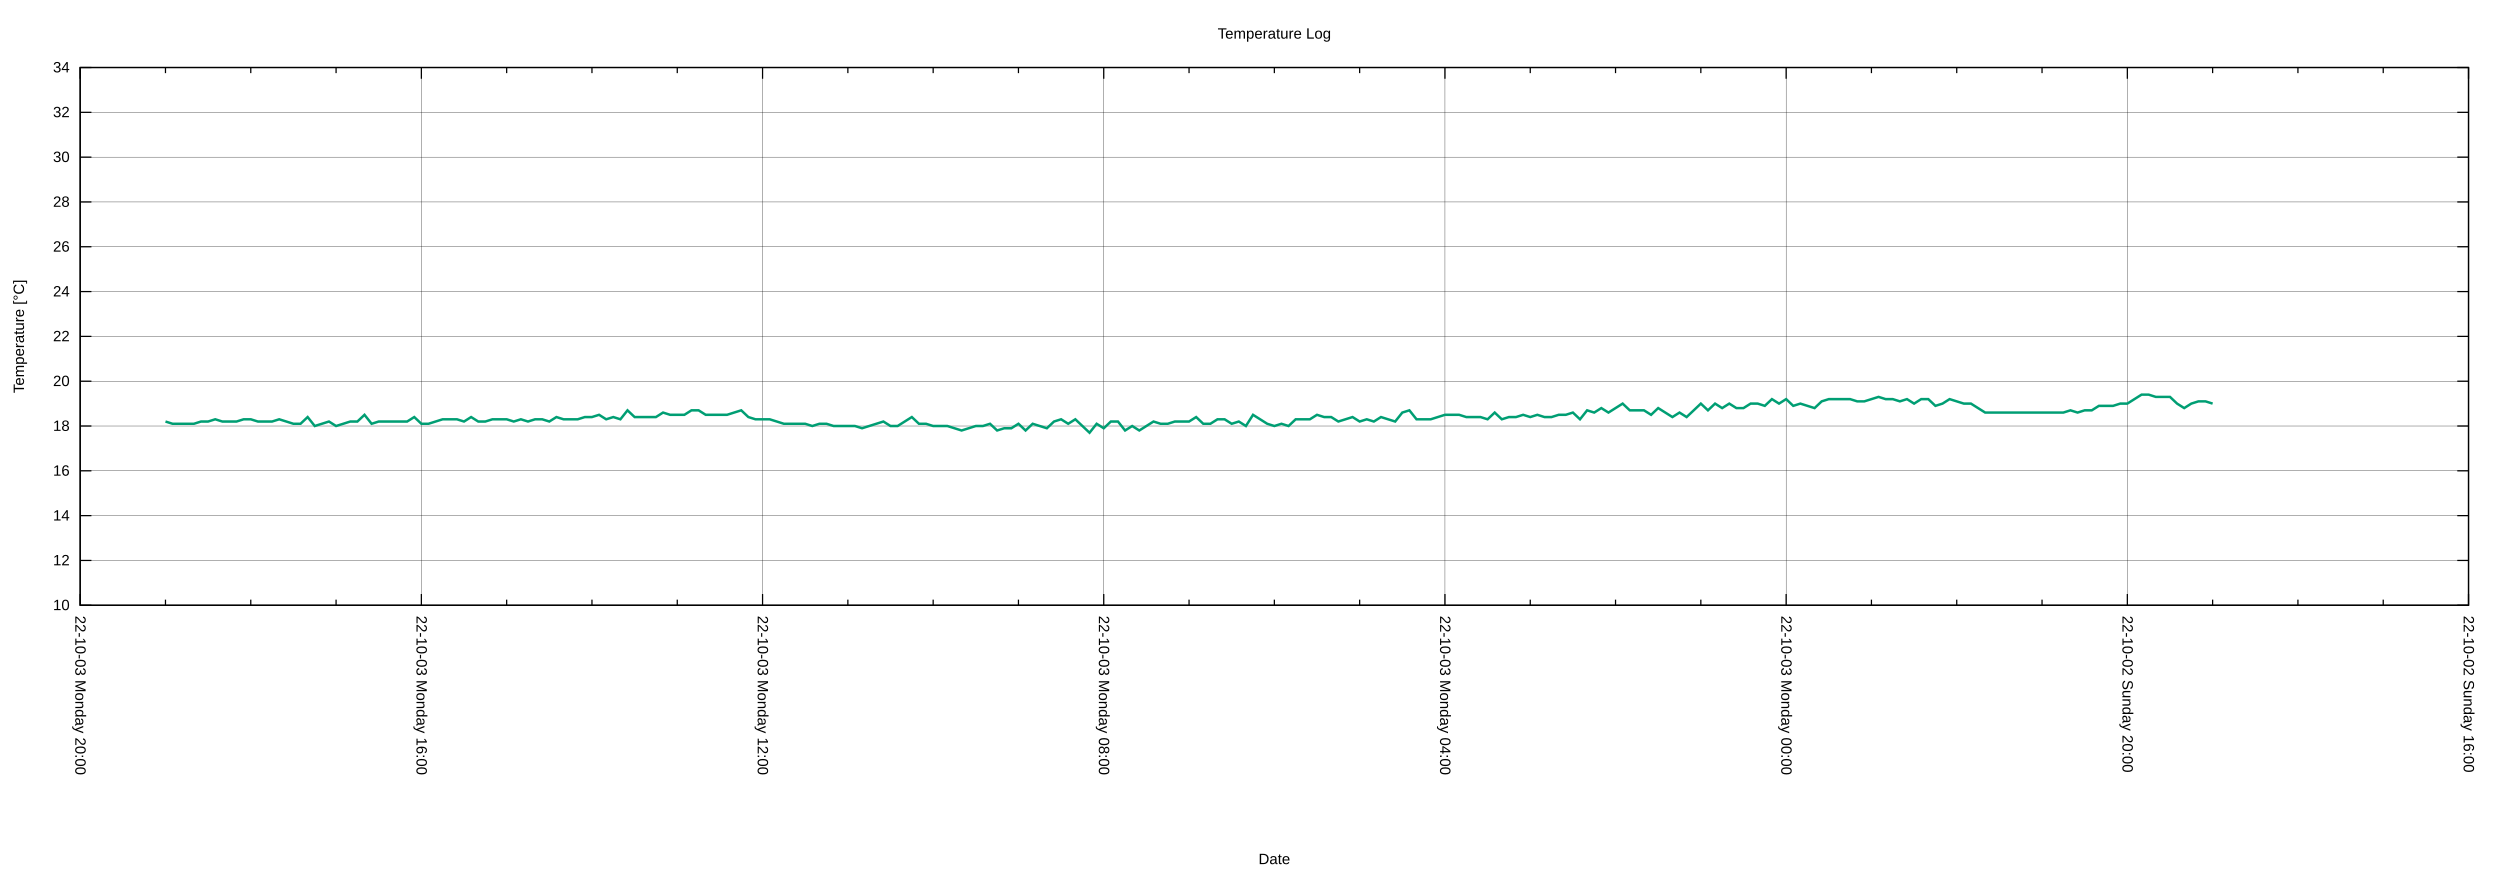
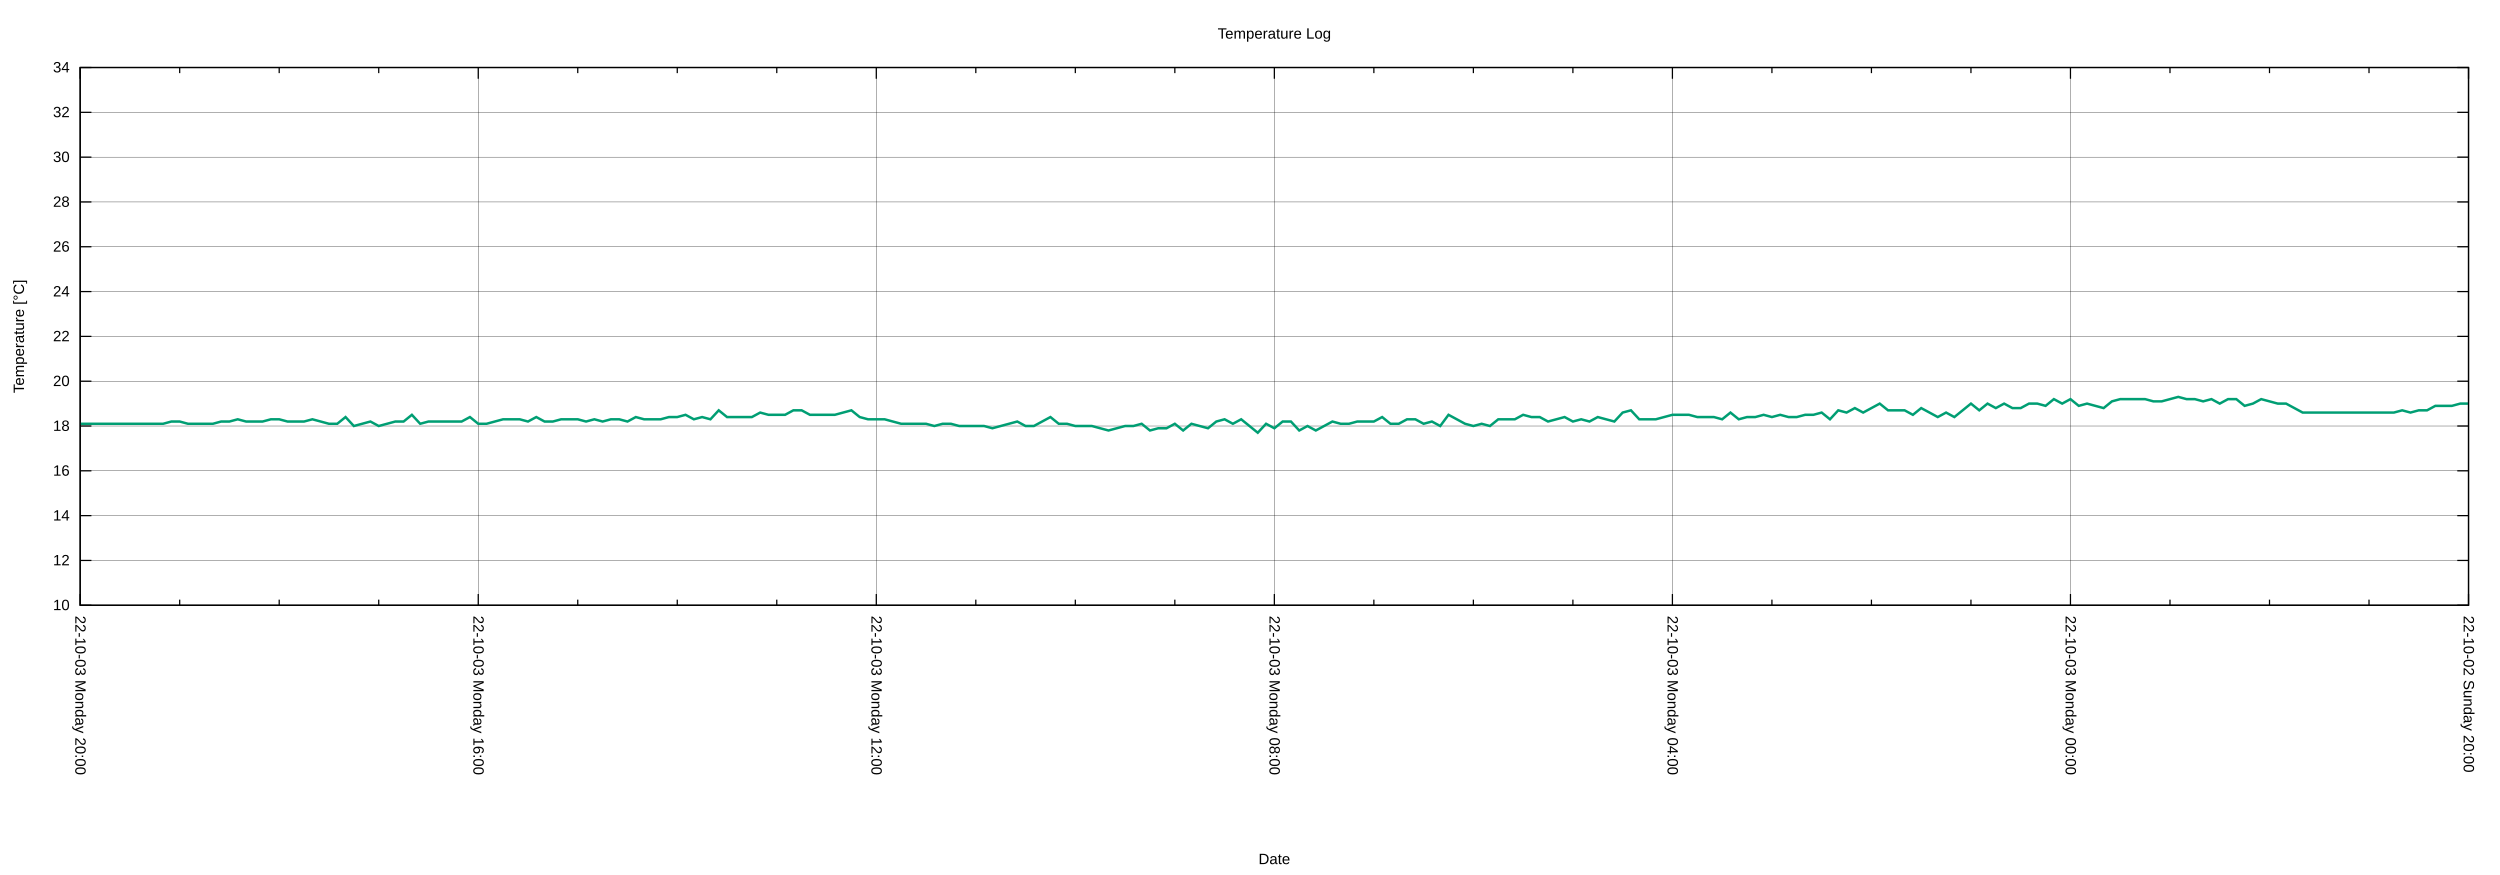
<svg xmlns="http://www.w3.org/2000/svg" xmlns:xlink="http://www.w3.org/1999/xlink" width="2000" height="700" viewBox="0 0 2000 700">
  <g id="gnuplot_canvas">
    <rect x="0" y="0" width="2000" height="700" fill="none" />
    <defs>
      <circle id="gpDot" r="0.5" stroke-width="0.5" stroke="currentColor" />
      <path id="gpPt0" stroke-width="0.222" stroke="currentColor" d="M-1,0 h2 M0,-1 v2" />
      <path id="gpPt1" stroke-width="0.222" stroke="currentColor" d="M-1,-1 L1,1 M1,-1 L-1,1" />
      <path id="gpPt2" stroke-width="0.222" stroke="currentColor" d="M-1,0 L1,0 M0,-1 L0,1 M-1,-1 L1,1 M-1,1 L1,-1" />
      <rect id="gpPt3" stroke-width="0.222" stroke="currentColor" x="-1" y="-1" width="2" height="2" />
      <rect id="gpPt4" stroke-width="0.222" stroke="currentColor" fill="currentColor" x="-1" y="-1" width="2" height="2" />
      <circle id="gpPt5" stroke-width="0.222" stroke="currentColor" cx="0" cy="0" r="1" />
      <use xlink:href="#gpPt5" id="gpPt6" fill="currentColor" stroke="none" />
      <path id="gpPt7" stroke-width="0.222" stroke="currentColor" d="M0,-1.33 L-1.33,0.67 L1.33,0.67 z" />
      <use xlink:href="#gpPt7" id="gpPt8" fill="currentColor" stroke="none" />
      <use xlink:href="#gpPt7" id="gpPt9" stroke="currentColor" transform="rotate(180)" />
      <use xlink:href="#gpPt9" id="gpPt10" fill="currentColor" stroke="none" />
      <use xlink:href="#gpPt3" id="gpPt11" stroke="currentColor" transform="rotate(45)" />
      <use xlink:href="#gpPt11" id="gpPt12" fill="currentColor" stroke="none" />
      <path id="gpPt13" stroke-width="0.222" stroke="currentColor" d="M0,1.330 L1.265,0.411 L0.782,-1.067 L-0.782,-1.076 L-1.265,0.411 z" />
      <use xlink:href="#gpPt13" id="gpPt14" fill="currentColor" stroke="none" />
      <filter id="textbox" filterUnits="objectBoundingBox" x="0" y="0" height="1" width="1">
        <feFlood flood-color="white" flood-opacity="1" result="bgnd" />
        <feComposite in="SourceGraphic" in2="bgnd" operator="atop" />
      </filter>
      <filter id="greybox" filterUnits="objectBoundingBox" x="0" y="0" height="1" width="1">
        <feFlood flood-color="lightgrey" flood-opacity="1" result="grey" />
        <feComposite in="SourceGraphic" in2="grey" operator="atop" />
      </filter>
    </defs>
    <g fill="none" color="white" stroke="currentColor" stroke-width="1.00" stroke-linecap="butt" stroke-linejoin="miter">
</g>
    <g fill="none" color="black" stroke="currentColor" stroke-width="1.00" stroke-linecap="butt" stroke-linejoin="miter">
</g>
    <g fill="none" color="black" stroke="black" stroke-width="0.25" stroke-linecap="butt" stroke-linejoin="miter">
</g>
    <g fill="none" color="black" stroke="currentColor" stroke-width="0.25" stroke-linecap="butt" stroke-linejoin="miter">
      <path stroke="black" class="gridline" d="M64.14,484.21 L1974.82,484.21  " />
    </g>
    <g fill="none" color="black" stroke="black" stroke-width="1.00" stroke-linecap="butt" stroke-linejoin="miter">
</g>
    <g fill="none" color="black" stroke="currentColor" stroke-width="1.00" stroke-linecap="butt" stroke-linejoin="miter">
      <path stroke="black" d="M64.14,484.21 L73.14,484.21 M1974.82,484.21 L1965.82,484.21  " />
      <g transform="translate(55.75,488.11)" stroke="none" fill="black" font-family="Arial" font-size="12.00" text-anchor="end">
        <text>
          <tspan font-family="Arial"> 10</tspan>
        </text>
      </g>
    </g>
    <g fill="none" color="black" stroke="currentColor" stroke-width="1.00" stroke-linecap="butt" stroke-linejoin="miter">
</g>
    <g fill="none" color="black" stroke="black" stroke-width="0.25" stroke-linecap="butt" stroke-linejoin="miter">
</g>
    <g fill="none" color="black" stroke="currentColor" stroke-width="0.25" stroke-linecap="butt" stroke-linejoin="miter">
      <path stroke="black" class="gridline" d="M64.14,448.36 L1974.82,448.36  " />
    </g>
    <g fill="none" color="black" stroke="black" stroke-width="1.00" stroke-linecap="butt" stroke-linejoin="miter">
</g>
    <g fill="none" color="black" stroke="currentColor" stroke-width="1.00" stroke-linecap="butt" stroke-linejoin="miter">
      <path stroke="black" d="M64.14,448.36 L73.14,448.36 M1974.82,448.36 L1965.82,448.36  " />
      <g transform="translate(55.75,452.26)" stroke="none" fill="black" font-family="Arial" font-size="12.00" text-anchor="end">
        <text>
          <tspan font-family="Arial"> 12</tspan>
        </text>
      </g>
    </g>
    <g fill="none" color="black" stroke="currentColor" stroke-width="1.00" stroke-linecap="butt" stroke-linejoin="miter">
</g>
    <g fill="none" color="black" stroke="black" stroke-width="0.25" stroke-linecap="butt" stroke-linejoin="miter">
</g>
    <g fill="none" color="black" stroke="currentColor" stroke-width="0.25" stroke-linecap="butt" stroke-linejoin="miter">
      <path stroke="black" class="gridline" d="M64.14,412.51 L1974.82,412.51  " />
    </g>
    <g fill="none" color="black" stroke="black" stroke-width="1.00" stroke-linecap="butt" stroke-linejoin="miter">
</g>
    <g fill="none" color="black" stroke="currentColor" stroke-width="1.00" stroke-linecap="butt" stroke-linejoin="miter">
      <path stroke="black" d="M64.14,412.51 L73.14,412.51 M1974.82,412.51 L1965.82,412.51  " />
      <g transform="translate(55.75,416.41)" stroke="none" fill="black" font-family="Arial" font-size="12.00" text-anchor="end">
        <text>
          <tspan font-family="Arial"> 14</tspan>
        </text>
      </g>
    </g>
    <g fill="none" color="black" stroke="currentColor" stroke-width="1.00" stroke-linecap="butt" stroke-linejoin="miter">
</g>
    <g fill="none" color="black" stroke="black" stroke-width="0.25" stroke-linecap="butt" stroke-linejoin="miter">
</g>
    <g fill="none" color="black" stroke="currentColor" stroke-width="0.25" stroke-linecap="butt" stroke-linejoin="miter">
      <path stroke="black" class="gridline" d="M64.14,376.66 L1974.82,376.66  " />
    </g>
    <g fill="none" color="black" stroke="black" stroke-width="1.00" stroke-linecap="butt" stroke-linejoin="miter">
</g>
    <g fill="none" color="black" stroke="currentColor" stroke-width="1.00" stroke-linecap="butt" stroke-linejoin="miter">
      <path stroke="black" d="M64.14,376.66 L73.14,376.66 M1974.82,376.66 L1965.82,376.66  " />
      <g transform="translate(55.75,380.56)" stroke="none" fill="black" font-family="Arial" font-size="12.00" text-anchor="end">
        <text>
          <tspan font-family="Arial"> 16</tspan>
        </text>
      </g>
    </g>
    <g fill="none" color="black" stroke="currentColor" stroke-width="1.00" stroke-linecap="butt" stroke-linejoin="miter">
</g>
    <g fill="none" color="black" stroke="black" stroke-width="0.25" stroke-linecap="butt" stroke-linejoin="miter">
</g>
    <g fill="none" color="black" stroke="currentColor" stroke-width="0.25" stroke-linecap="butt" stroke-linejoin="miter">
      <path stroke="black" class="gridline" d="M64.14,340.81 L1974.82,340.81  " />
    </g>
    <g fill="none" color="black" stroke="black" stroke-width="1.00" stroke-linecap="butt" stroke-linejoin="miter">
</g>
    <g fill="none" color="black" stroke="currentColor" stroke-width="1.00" stroke-linecap="butt" stroke-linejoin="miter">
      <path stroke="black" d="M64.14,340.81 L73.14,340.81 M1974.82,340.81 L1965.82,340.81  " />
      <g transform="translate(55.75,344.71)" stroke="none" fill="black" font-family="Arial" font-size="12.00" text-anchor="end">
        <text>
          <tspan font-family="Arial"> 18</tspan>
        </text>
      </g>
    </g>
    <g fill="none" color="black" stroke="currentColor" stroke-width="1.00" stroke-linecap="butt" stroke-linejoin="miter">
</g>
    <g fill="none" color="black" stroke="black" stroke-width="0.25" stroke-linecap="butt" stroke-linejoin="miter">
</g>
    <g fill="none" color="black" stroke="currentColor" stroke-width="0.25" stroke-linecap="butt" stroke-linejoin="miter">
      <path stroke="black" class="gridline" d="M64.14,304.96 L1974.82,304.96  " />
    </g>
    <g fill="none" color="black" stroke="black" stroke-width="1.00" stroke-linecap="butt" stroke-linejoin="miter">
</g>
    <g fill="none" color="black" stroke="currentColor" stroke-width="1.00" stroke-linecap="butt" stroke-linejoin="miter">
      <path stroke="black" d="M64.14,304.96 L73.14,304.96 M1974.82,304.96 L1965.82,304.96  " />
      <g transform="translate(55.75,308.86)" stroke="none" fill="black" font-family="Arial" font-size="12.00" text-anchor="end">
        <text>
          <tspan font-family="Arial"> 20</tspan>
        </text>
      </g>
    </g>
    <g fill="none" color="black" stroke="currentColor" stroke-width="1.00" stroke-linecap="butt" stroke-linejoin="miter">
</g>
    <g fill="none" color="black" stroke="black" stroke-width="0.25" stroke-linecap="butt" stroke-linejoin="miter">
</g>
    <g fill="none" color="black" stroke="currentColor" stroke-width="0.25" stroke-linecap="butt" stroke-linejoin="miter">
      <path stroke="black" class="gridline" d="M64.14,269.11 L1974.82,269.11  " />
    </g>
    <g fill="none" color="black" stroke="black" stroke-width="1.00" stroke-linecap="butt" stroke-linejoin="miter">
</g>
    <g fill="none" color="black" stroke="currentColor" stroke-width="1.00" stroke-linecap="butt" stroke-linejoin="miter">
      <path stroke="black" d="M64.14,269.11 L73.14,269.11 M1974.82,269.11 L1965.82,269.11  " />
      <g transform="translate(55.75,273.01)" stroke="none" fill="black" font-family="Arial" font-size="12.00" text-anchor="end">
        <text>
          <tspan font-family="Arial"> 22</tspan>
        </text>
      </g>
    </g>
    <g fill="none" color="black" stroke="currentColor" stroke-width="1.00" stroke-linecap="butt" stroke-linejoin="miter">
</g>
    <g fill="none" color="black" stroke="black" stroke-width="0.25" stroke-linecap="butt" stroke-linejoin="miter">
</g>
    <g fill="none" color="black" stroke="currentColor" stroke-width="0.25" stroke-linecap="butt" stroke-linejoin="miter">
      <path stroke="black" class="gridline" d="M64.14,233.26 L1974.82,233.26  " />
    </g>
    <g fill="none" color="black" stroke="black" stroke-width="1.00" stroke-linecap="butt" stroke-linejoin="miter">
</g>
    <g fill="none" color="black" stroke="currentColor" stroke-width="1.00" stroke-linecap="butt" stroke-linejoin="miter">
      <path stroke="black" d="M64.14,233.26 L73.14,233.26 M1974.82,233.26 L1965.82,233.26  " />
      <g transform="translate(55.75,237.16)" stroke="none" fill="black" font-family="Arial" font-size="12.00" text-anchor="end">
        <text>
          <tspan font-family="Arial"> 24</tspan>
        </text>
      </g>
    </g>
    <g fill="none" color="black" stroke="currentColor" stroke-width="1.00" stroke-linecap="butt" stroke-linejoin="miter">
</g>
    <g fill="none" color="black" stroke="black" stroke-width="0.25" stroke-linecap="butt" stroke-linejoin="miter">
</g>
    <g fill="none" color="black" stroke="currentColor" stroke-width="0.25" stroke-linecap="butt" stroke-linejoin="miter">
      <path stroke="black" class="gridline" d="M64.14,197.41 L1974.82,197.41  " />
    </g>
    <g fill="none" color="black" stroke="black" stroke-width="1.00" stroke-linecap="butt" stroke-linejoin="miter">
</g>
    <g fill="none" color="black" stroke="currentColor" stroke-width="1.00" stroke-linecap="butt" stroke-linejoin="miter">
      <path stroke="black" d="M64.14,197.41 L73.14,197.41 M1974.82,197.41 L1965.82,197.41  " />
      <g transform="translate(55.75,201.31)" stroke="none" fill="black" font-family="Arial" font-size="12.00" text-anchor="end">
        <text>
          <tspan font-family="Arial"> 26</tspan>
        </text>
      </g>
    </g>
    <g fill="none" color="black" stroke="currentColor" stroke-width="1.00" stroke-linecap="butt" stroke-linejoin="miter">
</g>
    <g fill="none" color="black" stroke="black" stroke-width="0.25" stroke-linecap="butt" stroke-linejoin="miter">
</g>
    <g fill="none" color="black" stroke="currentColor" stroke-width="0.25" stroke-linecap="butt" stroke-linejoin="miter">
      <path stroke="black" class="gridline" d="M64.14,161.56 L1974.82,161.56  " />
    </g>
    <g fill="none" color="black" stroke="black" stroke-width="1.00" stroke-linecap="butt" stroke-linejoin="miter">
</g>
    <g fill="none" color="black" stroke="currentColor" stroke-width="1.00" stroke-linecap="butt" stroke-linejoin="miter">
      <path stroke="black" d="M64.14,161.56 L73.14,161.56 M1974.82,161.56 L1965.82,161.56  " />
      <g transform="translate(55.75,165.46)" stroke="none" fill="black" font-family="Arial" font-size="12.00" text-anchor="end">
        <text>
          <tspan font-family="Arial"> 28</tspan>
        </text>
      </g>
    </g>
    <g fill="none" color="black" stroke="currentColor" stroke-width="1.00" stroke-linecap="butt" stroke-linejoin="miter">
</g>
    <g fill="none" color="black" stroke="black" stroke-width="0.25" stroke-linecap="butt" stroke-linejoin="miter">
</g>
    <g fill="none" color="black" stroke="currentColor" stroke-width="0.25" stroke-linecap="butt" stroke-linejoin="miter">
      <path stroke="black" class="gridline" d="M64.14,125.71 L1974.82,125.71  " />
    </g>
    <g fill="none" color="black" stroke="black" stroke-width="1.00" stroke-linecap="butt" stroke-linejoin="miter">
</g>
    <g fill="none" color="black" stroke="currentColor" stroke-width="1.00" stroke-linecap="butt" stroke-linejoin="miter">
      <path stroke="black" d="M64.14,125.71 L73.14,125.71 M1974.82,125.71 L1965.82,125.71  " />
      <g transform="translate(55.75,129.61)" stroke="none" fill="black" font-family="Arial" font-size="12.00" text-anchor="end">
        <text>
          <tspan font-family="Arial"> 30</tspan>
        </text>
      </g>
    </g>
    <g fill="none" color="black" stroke="currentColor" stroke-width="1.00" stroke-linecap="butt" stroke-linejoin="miter">
</g>
    <g fill="none" color="black" stroke="black" stroke-width="0.25" stroke-linecap="butt" stroke-linejoin="miter">
</g>
    <g fill="none" color="black" stroke="currentColor" stroke-width="0.25" stroke-linecap="butt" stroke-linejoin="miter">
      <path stroke="black" class="gridline" d="M64.14,89.86 L1974.82,89.86  " />
    </g>
    <g fill="none" color="black" stroke="black" stroke-width="1.00" stroke-linecap="butt" stroke-linejoin="miter">
</g>
    <g fill="none" color="black" stroke="currentColor" stroke-width="1.00" stroke-linecap="butt" stroke-linejoin="miter">
      <path stroke="black" d="M64.14,89.86 L73.14,89.86 M1974.82,89.86 L1965.82,89.86  " />
      <g transform="translate(55.75,93.76)" stroke="none" fill="black" font-family="Arial" font-size="12.00" text-anchor="end">
        <text>
          <tspan font-family="Arial"> 32</tspan>
        </text>
      </g>
    </g>
    <g fill="none" color="black" stroke="currentColor" stroke-width="1.00" stroke-linecap="butt" stroke-linejoin="miter">
</g>
    <g fill="none" color="black" stroke="black" stroke-width="0.25" stroke-linecap="butt" stroke-linejoin="miter">
</g>
    <g fill="none" color="black" stroke="currentColor" stroke-width="0.25" stroke-linecap="butt" stroke-linejoin="miter">
      <path stroke="black" class="gridline" d="M64.14,54.01 L1974.82,54.01  " />
    </g>
    <g fill="none" color="black" stroke="black" stroke-width="1.00" stroke-linecap="butt" stroke-linejoin="miter">
</g>
    <g fill="none" color="black" stroke="currentColor" stroke-width="1.00" stroke-linecap="butt" stroke-linejoin="miter">
      <path stroke="black" d="M64.14,54.01 L73.14,54.01 M1974.82,54.01 L1965.82,54.01  " />
      <g transform="translate(55.75,57.91)" stroke="none" fill="black" font-family="Arial" font-size="12.00" text-anchor="end">
        <text>
          <tspan font-family="Arial"> 34</tspan>
        </text>
      </g>
    </g>
    <g fill="none" color="black" stroke="currentColor" stroke-width="1.00" stroke-linecap="butt" stroke-linejoin="miter">
</g>
    <g fill="none" color="black" stroke="black" stroke-width="0.25" stroke-linecap="butt" stroke-linejoin="miter">
</g>
    <g fill="none" color="black" stroke="currentColor" stroke-width="0.25" stroke-linecap="butt" stroke-linejoin="miter">
      <path stroke="black" class="gridline" d="M1974.82,484.21 L1974.82,54.01  " />
    </g>
    <g fill="none" color="black" stroke="black" stroke-width="1.00" stroke-linecap="butt" stroke-linejoin="miter">
</g>
    <g fill="none" color="black" stroke="currentColor" stroke-width="1.00" stroke-linecap="butt" stroke-linejoin="miter">
      <path stroke="black" d="M1974.82,484.21 L1974.82,475.21 M1974.82,54.01 L1974.82,63.01  " />
      <g transform="translate(1970.92,492.60) rotate(90)" stroke="none" fill="black" font-family="Arial" font-size="12.00" text-anchor="start">
        <text>
-           <tspan font-family="Arial">22-10-02 Sunday 16:00</tspan>
-         </text>
-       </g>
-     </g>
-     <g fill="none" color="black" stroke="currentColor" stroke-width="1.00" stroke-linecap="butt" stroke-linejoin="miter">
-       <path stroke="black" d="M1906.58,484.21 L1906.58,479.71 M1906.58,54.01 L1906.58,58.51 M1838.34,484.21 L1838.34,479.71 M1838.34,54.01 L1838.34,58.51   M1770.10,484.21 L1770.10,479.71 M1770.10,54.01 L1770.10,58.51  " />
-     </g>
-     <g fill="none" color="black" stroke="black" stroke-width="0.25" stroke-linecap="butt" stroke-linejoin="miter">
- </g>
-     <g fill="none" color="black" stroke="currentColor" stroke-width="0.25" stroke-linecap="butt" stroke-linejoin="miter">
-       <path stroke="black" class="gridline" d="M1701.87,484.21 L1701.87,54.01  " />
-     </g>
-     <g fill="none" color="black" stroke="black" stroke-width="1.00" stroke-linecap="butt" stroke-linejoin="miter">
- </g>
-     <g fill="none" color="black" stroke="currentColor" stroke-width="1.00" stroke-linecap="butt" stroke-linejoin="miter">
-       <path stroke="black" d="M1701.87,484.21 L1701.87,475.21 M1701.87,54.01 L1701.87,63.01  " />
-       <g transform="translate(1697.97,492.60) rotate(90)" stroke="none" fill="black" font-family="Arial" font-size="12.00" text-anchor="start">
-         <text>
          <tspan font-family="Arial">22-10-02 Sunday 20:00</tspan>
        </text>
      </g>
    </g>
    <g fill="none" color="black" stroke="currentColor" stroke-width="1.00" stroke-linecap="butt" stroke-linejoin="miter">
-       <path stroke="black" d="M1633.63,484.21 L1633.63,479.71 M1633.63,54.01 L1633.63,58.51 M1565.39,484.21 L1565.39,479.71 M1565.39,54.01 L1565.39,58.51   M1497.15,484.21 L1497.15,479.71 M1497.15,54.01 L1497.15,58.51  " />
-     </g>
-     <g fill="none" color="black" stroke="black" stroke-width="0.25" stroke-linecap="butt" stroke-linejoin="miter">
- </g>
-     <g fill="none" color="black" stroke="currentColor" stroke-width="0.25" stroke-linecap="butt" stroke-linejoin="miter">
-       <path stroke="black" class="gridline" d="M1428.91,484.21 L1428.91,54.01  " />
-     </g>
-     <g fill="none" color="black" stroke="black" stroke-width="1.00" stroke-linecap="butt" stroke-linejoin="miter">
- </g>
-     <g fill="none" color="black" stroke="currentColor" stroke-width="1.00" stroke-linecap="butt" stroke-linejoin="miter">
-       <path stroke="black" d="M1428.91,484.21 L1428.91,475.21 M1428.91,54.01 L1428.91,63.01  " />
-       <g transform="translate(1425.01,492.60) rotate(90)" stroke="none" fill="black" font-family="Arial" font-size="12.00" text-anchor="start">
+       <path stroke="black" d="M1895.21,484.21 L1895.21,479.71 M1895.21,54.01 L1895.21,58.51 M1815.60,484.21 L1815.60,479.71 M1815.60,54.01 L1815.60,58.51   M1735.99,484.21 L1735.99,479.71 M1735.99,54.01 L1735.99,58.51  " />
+     </g>
+     <g fill="none" color="black" stroke="black" stroke-width="0.25" stroke-linecap="butt" stroke-linejoin="miter">
+ </g>
+     <g fill="none" color="black" stroke="currentColor" stroke-width="0.25" stroke-linecap="butt" stroke-linejoin="miter">
+       <path stroke="black" class="gridline" d="M1656.37,484.21 L1656.37,54.01  " />
+     </g>
+     <g fill="none" color="black" stroke="black" stroke-width="1.00" stroke-linecap="butt" stroke-linejoin="miter">
+ </g>
+     <g fill="none" color="black" stroke="currentColor" stroke-width="1.00" stroke-linecap="butt" stroke-linejoin="miter">
+       <path stroke="black" d="M1656.37,484.21 L1656.37,475.21 M1656.37,54.01 L1656.37,63.01  " />
+       <g transform="translate(1652.47,492.60) rotate(90)" stroke="none" fill="black" font-family="Arial" font-size="12.00" text-anchor="start">
        <text>
          <tspan font-family="Arial">22-10-03 Monday 00:00</tspan>
        </text>
      </g>
    </g>
    <g fill="none" color="black" stroke="currentColor" stroke-width="1.00" stroke-linecap="butt" stroke-linejoin="miter">
-       <path stroke="black" d="M1360.67,484.21 L1360.67,479.71 M1360.67,54.01 L1360.67,58.51 M1292.43,484.21 L1292.43,479.71 M1292.43,54.01 L1292.43,58.51   M1224.20,484.21 L1224.20,479.71 M1224.20,54.01 L1224.20,58.51  " />
-     </g>
-     <g fill="none" color="black" stroke="black" stroke-width="0.25" stroke-linecap="butt" stroke-linejoin="miter">
- </g>
-     <g fill="none" color="black" stroke="currentColor" stroke-width="0.25" stroke-linecap="butt" stroke-linejoin="miter">
-       <path stroke="black" class="gridline" d="M1155.96,484.21 L1155.96,54.01  " />
-     </g>
-     <g fill="none" color="black" stroke="black" stroke-width="1.00" stroke-linecap="butt" stroke-linejoin="miter">
- </g>
-     <g fill="none" color="black" stroke="currentColor" stroke-width="1.00" stroke-linecap="butt" stroke-linejoin="miter">
-       <path stroke="black" d="M1155.96,484.21 L1155.96,475.21 M1155.96,54.01 L1155.96,63.01  " />
-       <g transform="translate(1152.06,492.60) rotate(90)" stroke="none" fill="black" font-family="Arial" font-size="12.00" text-anchor="start">
+       <path stroke="black" d="M1576.76,484.21 L1576.76,479.71 M1576.76,54.01 L1576.76,58.51 M1497.15,484.21 L1497.15,479.71 M1497.15,54.01 L1497.15,58.51   M1417.54,484.21 L1417.54,479.71 M1417.54,54.01 L1417.54,58.51  " />
+     </g>
+     <g fill="none" color="black" stroke="black" stroke-width="0.25" stroke-linecap="butt" stroke-linejoin="miter">
+ </g>
+     <g fill="none" color="black" stroke="currentColor" stroke-width="0.25" stroke-linecap="butt" stroke-linejoin="miter">
+       <path stroke="black" class="gridline" d="M1337.93,484.21 L1337.93,54.01  " />
+     </g>
+     <g fill="none" color="black" stroke="black" stroke-width="1.00" stroke-linecap="butt" stroke-linejoin="miter">
+ </g>
+     <g fill="none" color="black" stroke="currentColor" stroke-width="1.00" stroke-linecap="butt" stroke-linejoin="miter">
+       <path stroke="black" d="M1337.93,484.21 L1337.93,475.21 M1337.93,54.01 L1337.93,63.01  " />
+       <g transform="translate(1334.03,492.60) rotate(90)" stroke="none" fill="black" font-family="Arial" font-size="12.00" text-anchor="start">
        <text>
          <tspan font-family="Arial">22-10-03 Monday 04:00</tspan>
        </text>
      </g>
    </g>
    <g fill="none" color="black" stroke="currentColor" stroke-width="1.00" stroke-linecap="butt" stroke-linejoin="miter">
-       <path stroke="black" d="M1087.72,484.21 L1087.72,479.71 M1087.72,54.01 L1087.72,58.51 M1019.48,484.21 L1019.48,479.71 M1019.48,54.01 L1019.48,58.51   M951.24,484.21 L951.24,479.71 M951.24,54.01 L951.24,58.51  " />
-     </g>
-     <g fill="none" color="black" stroke="black" stroke-width="0.25" stroke-linecap="butt" stroke-linejoin="miter">
- </g>
-     <g fill="none" color="black" stroke="currentColor" stroke-width="0.25" stroke-linecap="butt" stroke-linejoin="miter">
-       <path stroke="black" class="gridline" d="M883.00,484.21 L883.00,54.01  " />
-     </g>
-     <g fill="none" color="black" stroke="black" stroke-width="1.00" stroke-linecap="butt" stroke-linejoin="miter">
- </g>
-     <g fill="none" color="black" stroke="currentColor" stroke-width="1.00" stroke-linecap="butt" stroke-linejoin="miter">
-       <path stroke="black" d="M883.00,484.21 L883.00,475.21 M883.00,54.01 L883.00,63.01  " />
-       <g transform="translate(879.10,492.60) rotate(90)" stroke="none" fill="black" font-family="Arial" font-size="12.00" text-anchor="start">
+       <path stroke="black" d="M1258.32,484.21 L1258.32,479.71 M1258.32,54.01 L1258.32,58.51 M1178.70,484.21 L1178.70,479.71 M1178.70,54.01 L1178.70,58.51   M1099.09,484.21 L1099.09,479.71 M1099.09,54.01 L1099.09,58.51  " />
+     </g>
+     <g fill="none" color="black" stroke="black" stroke-width="0.25" stroke-linecap="butt" stroke-linejoin="miter">
+ </g>
+     <g fill="none" color="black" stroke="currentColor" stroke-width="0.25" stroke-linecap="butt" stroke-linejoin="miter">
+       <path stroke="black" class="gridline" d="M1019.48,484.21 L1019.48,54.01  " />
+     </g>
+     <g fill="none" color="black" stroke="black" stroke-width="1.00" stroke-linecap="butt" stroke-linejoin="miter">
+ </g>
+     <g fill="none" color="black" stroke="currentColor" stroke-width="1.00" stroke-linecap="butt" stroke-linejoin="miter">
+       <path stroke="black" d="M1019.48,484.21 L1019.48,475.21 M1019.48,54.01 L1019.48,63.01  " />
+       <g transform="translate(1015.58,492.60) rotate(90)" stroke="none" fill="black" font-family="Arial" font-size="12.00" text-anchor="start">
        <text>
          <tspan font-family="Arial">22-10-03 Monday 08:00</tspan>
        </text>
      </g>
    </g>
    <g fill="none" color="black" stroke="currentColor" stroke-width="1.00" stroke-linecap="butt" stroke-linejoin="miter">
-       <path stroke="black" d="M814.76,484.21 L814.76,479.71 M814.76,54.01 L814.76,58.51 M746.53,484.21 L746.53,479.71 M746.53,54.01 L746.53,58.51   M678.29,484.21 L678.29,479.71 M678.29,54.01 L678.29,58.51  " />
-     </g>
-     <g fill="none" color="black" stroke="black" stroke-width="0.25" stroke-linecap="butt" stroke-linejoin="miter">
- </g>
-     <g fill="none" color="black" stroke="currentColor" stroke-width="0.25" stroke-linecap="butt" stroke-linejoin="miter">
-       <path stroke="black" class="gridline" d="M610.05,484.21 L610.05,54.01  " />
-     </g>
-     <g fill="none" color="black" stroke="black" stroke-width="1.00" stroke-linecap="butt" stroke-linejoin="miter">
- </g>
-     <g fill="none" color="black" stroke="currentColor" stroke-width="1.00" stroke-linecap="butt" stroke-linejoin="miter">
-       <path stroke="black" d="M610.05,484.21 L610.05,475.21 M610.05,54.01 L610.05,63.01  " />
-       <g transform="translate(606.15,492.60) rotate(90)" stroke="none" fill="black" font-family="Arial" font-size="12.00" text-anchor="start">
+       <path stroke="black" d="M939.87,484.21 L939.87,479.71 M939.87,54.01 L939.87,58.51 M860.26,484.21 L860.26,479.71 M860.26,54.01 L860.26,58.51   M780.65,484.21 L780.65,479.71 M780.65,54.01 L780.65,58.51  " />
+     </g>
+     <g fill="none" color="black" stroke="black" stroke-width="0.25" stroke-linecap="butt" stroke-linejoin="miter">
+ </g>
+     <g fill="none" color="black" stroke="currentColor" stroke-width="0.25" stroke-linecap="butt" stroke-linejoin="miter">
+       <path stroke="black" class="gridline" d="M701.03,484.21 L701.03,54.01  " />
+     </g>
+     <g fill="none" color="black" stroke="black" stroke-width="1.00" stroke-linecap="butt" stroke-linejoin="miter">
+ </g>
+     <g fill="none" color="black" stroke="currentColor" stroke-width="1.00" stroke-linecap="butt" stroke-linejoin="miter">
+       <path stroke="black" d="M701.03,484.21 L701.03,475.21 M701.03,54.01 L701.03,63.01  " />
+       <g transform="translate(697.13,492.60) rotate(90)" stroke="none" fill="black" font-family="Arial" font-size="12.00" text-anchor="start">
        <text>
          <tspan font-family="Arial">22-10-03 Monday 12:00</tspan>
        </text>
      </g>
    </g>
    <g fill="none" color="black" stroke="currentColor" stroke-width="1.00" stroke-linecap="butt" stroke-linejoin="miter">
-       <path stroke="black" d="M541.81,484.21 L541.81,479.71 M541.81,54.01 L541.81,58.51 M473.57,484.21 L473.57,479.71 M473.57,54.01 L473.57,58.51   M405.33,484.21 L405.33,479.71 M405.33,54.01 L405.33,58.51  " />
-     </g>
-     <g fill="none" color="black" stroke="black" stroke-width="0.25" stroke-linecap="butt" stroke-linejoin="miter">
- </g>
-     <g fill="none" color="black" stroke="currentColor" stroke-width="0.25" stroke-linecap="butt" stroke-linejoin="miter">
-       <path stroke="black" class="gridline" d="M337.09,484.21 L337.09,54.01  " />
-     </g>
-     <g fill="none" color="black" stroke="black" stroke-width="1.00" stroke-linecap="butt" stroke-linejoin="miter">
- </g>
-     <g fill="none" color="black" stroke="currentColor" stroke-width="1.00" stroke-linecap="butt" stroke-linejoin="miter">
-       <path stroke="black" d="M337.09,484.21 L337.09,475.21 M337.09,54.01 L337.09,63.01  " />
-       <g transform="translate(333.19,492.60) rotate(90)" stroke="none" fill="black" font-family="Arial" font-size="12.00" text-anchor="start">
+       <path stroke="black" d="M621.42,484.21 L621.42,479.71 M621.42,54.01 L621.42,58.51 M541.81,484.21 L541.81,479.71 M541.81,54.01 L541.81,58.51   M462.20,484.21 L462.20,479.71 M462.20,54.01 L462.20,58.51  " />
+     </g>
+     <g fill="none" color="black" stroke="black" stroke-width="0.25" stroke-linecap="butt" stroke-linejoin="miter">
+ </g>
+     <g fill="none" color="black" stroke="currentColor" stroke-width="0.25" stroke-linecap="butt" stroke-linejoin="miter">
+       <path stroke="black" class="gridline" d="M382.59,484.21 L382.59,54.01  " />
+     </g>
+     <g fill="none" color="black" stroke="black" stroke-width="1.00" stroke-linecap="butt" stroke-linejoin="miter">
+ </g>
+     <g fill="none" color="black" stroke="currentColor" stroke-width="1.00" stroke-linecap="butt" stroke-linejoin="miter">
+       <path stroke="black" d="M382.59,484.21 L382.59,475.21 M382.59,54.01 L382.59,63.01  " />
+       <g transform="translate(378.69,492.60) rotate(90)" stroke="none" fill="black" font-family="Arial" font-size="12.00" text-anchor="start">
        <text>
          <tspan font-family="Arial">22-10-03 Monday 16:00</tspan>
        </text>
      </g>
    </g>
    <g fill="none" color="black" stroke="currentColor" stroke-width="1.00" stroke-linecap="butt" stroke-linejoin="miter">
-       <path stroke="black" d="M268.86,484.21 L268.86,479.71 M268.86,54.01 L268.86,58.51 M200.62,484.21 L200.62,479.71 M200.62,54.01 L200.62,58.51   M132.38,484.21 L132.38,479.71 M132.38,54.01 L132.38,58.51  " />
+       <path stroke="black" d="M302.98,484.21 L302.98,479.71 M302.98,54.01 L302.98,58.51 M223.36,484.21 L223.36,479.71 M223.36,54.01 L223.36,58.51   M143.75,484.21 L143.75,479.71 M143.75,54.01 L143.75,58.51  " />
    </g>
    <g fill="none" color="black" stroke="black" stroke-width="0.25" stroke-linecap="butt" stroke-linejoin="miter">
</g>
    <g fill="none" color="black" stroke="currentColor" stroke-width="0.25" stroke-linecap="butt" stroke-linejoin="miter">
      <path stroke="black" class="gridline" d="M64.14,484.21 L64.14,54.01  " />
    </g>
    <g fill="none" color="black" stroke="black" stroke-width="1.00" stroke-linecap="butt" stroke-linejoin="miter">
</g>
    <g fill="none" color="black" stroke="currentColor" stroke-width="1.00" stroke-linecap="butt" stroke-linejoin="miter">
      <path stroke="black" d="M64.14,484.21 L64.14,475.21 M64.14,54.01 L64.14,63.01  " />
      <g transform="translate(60.24,492.60) rotate(90)" stroke="none" fill="black" font-family="Arial" font-size="12.00" text-anchor="start">
        <text>
          <tspan font-family="Arial">22-10-03 Monday 20:00</tspan>
        </text>
      </g>
    </g>
    <g fill="none" color="black" stroke="currentColor" stroke-width="1.00" stroke-linecap="butt" stroke-linejoin="miter">
</g>
    <g fill="none" color="black" stroke="currentColor" stroke-width="1.00" stroke-linecap="butt" stroke-linejoin="miter">
      <path stroke="black" d="M64.14,54.01 L64.14,484.21 L1974.82,484.21 L1974.82,54.01 L64.14,54.01 Z  " />
    </g>
    <g fill="none" color="black" stroke="currentColor" stroke-width="1.00" stroke-linecap="butt" stroke-linejoin="miter">
      <g transform="translate(19.18,269.11) rotate(270)" stroke="none" fill="black" font-family="Arial" font-size="12.00" text-anchor="middle">
        <text>
          <tspan font-family="Arial">Temperature [°C]</tspan>
        </text>
      </g>
    </g>
    <g fill="none" color="black" stroke="currentColor" stroke-width="1.00" stroke-linecap="butt" stroke-linejoin="miter">
      <g transform="translate(1019.48,691.30)" stroke="none" fill="black" font-family="Arial" font-size="12.00" text-anchor="middle">
        <text>
          <tspan font-family="Arial">Date</tspan>
        </text>
      </g>
    </g>
    <g fill="none" color="black" stroke="currentColor" stroke-width="1.00" stroke-linecap="butt" stroke-linejoin="miter">
</g>
    <g id="gnuplot_plot_1">
      <g fill="none" color="white" stroke="currentColor" stroke-width="2.00" stroke-linecap="butt" stroke-linejoin="miter">
</g>
      <g fill="none" color="black" stroke="currentColor" stroke-width="2.00" stroke-linecap="butt" stroke-linejoin="miter">
-         <path stroke="rgb(  0, 158, 115)" d="M132.38,337.22 L138.07,339.02 L143.75,339.02 L149.44,339.02 L155.12,339.02 L160.81,337.22 L166.50,337.22 L172.18,335.43   L177.87,337.22 L183.56,337.22 L189.24,337.22 L194.93,335.43 L200.62,335.43 L206.30,337.22 L211.99,337.22 L217.68,337.22   L223.36,335.43 L229.05,337.22 L234.74,339.02 L240.42,339.02 L246.11,333.64 L251.80,340.81 L257.48,339.02 L263.17,337.22   L268.86,340.81 L274.54,339.02 L280.23,337.22 L285.92,337.22 L291.60,331.85 L297.29,339.02 L302.98,337.22 L308.66,337.22   L314.35,337.22 L320.03,337.22 L325.72,337.22 L331.41,333.64 L337.09,339.02 L342.78,339.02 L348.47,337.22 L354.15,335.43   L359.84,335.43 L365.53,335.43 L371.21,337.22 L376.90,333.64 L382.59,337.22 L388.27,337.22 L393.96,335.43 L399.65,335.43   L405.33,335.43 L411.02,337.22 L416.71,335.43 L422.39,337.22 L428.08,335.43 L433.77,335.43 L439.45,337.22 L445.14,333.64   L450.83,335.43 L456.51,335.43 L462.20,335.43 L467.88,333.64 L473.57,333.64 L479.26,331.85 L484.94,335.43 L490.63,333.64   L496.32,335.43 L502.00,328.26 L507.69,333.64 L513.38,333.64 L519.06,333.64 L524.75,333.64 L530.44,330.05 L536.12,331.85   L541.81,331.85 L547.50,331.85 L553.18,328.26 L558.87,328.26 L564.56,331.85 L570.24,331.85 L575.93,331.85 L581.62,331.85   L587.30,330.05 L592.99,328.26 L598.68,333.64 L604.36,335.43 L610.05,335.43 L615.74,335.43 L621.42,337.22 L627.11,339.02   L632.79,339.02 L638.48,339.02 L644.17,339.02 L649.85,340.81 L655.54,339.02 L661.23,339.02 L666.91,340.81 L672.60,340.81   L678.29,340.81 L683.97,340.81 L689.66,342.60 L695.35,340.81 L701.03,339.02 L706.72,337.22 L712.41,340.81 L718.09,340.81   L723.78,337.22 L729.47,333.64 L735.15,339.02 L740.84,339.02 L746.53,340.81 L752.21,340.81 L757.90,340.81 L763.59,342.60   L769.27,344.39 L774.96,342.60 L780.65,340.81 L786.33,340.81 L792.02,339.02 L797.70,344.39 L803.39,342.60 L809.08,342.60   L814.76,339.02 L820.45,344.39 L826.14,339.02 L831.82,340.81 L837.51,342.60 L843.20,337.22 L848.88,335.43 L854.57,339.02   L860.26,335.43 L865.94,340.81 L871.63,346.19 L877.32,339.02 L883.00,342.60 L888.69,337.22 L894.38,337.22 L900.06,344.39   L905.75,340.81 L911.44,344.39 L917.12,340.81 L922.81,337.22 L928.50,339.02 L934.18,339.02 L939.87,337.22 L945.55,337.22   L951.24,337.22 L956.93,333.64 L962.61,339.02 L968.30,339.02 L973.99,335.43 L979.67,335.43 L985.36,339.02 L991.05,337.22   L996.73,340.81 L1002.42,331.85 L1008.11,335.43 L1013.79,339.02 L1019.48,340.81 L1025.17,339.02 L1030.85,340.81 L1036.54,335.43   L1042.23,335.43 L1047.91,335.43 L1053.60,331.85 L1059.29,333.64 L1064.97,333.64 L1070.66,337.22 L1076.35,335.43 L1082.03,333.64   L1087.72,337.22 L1093.41,335.43 L1099.09,337.22 L1104.78,333.64 L1110.46,335.43 L1116.15,337.22 L1121.84,330.05 L1127.52,328.26   L1133.21,335.43 L1138.90,335.43 L1144.58,335.43 L1150.27,333.64 L1155.96,331.85 L1161.64,331.85 L1167.33,331.85 L1173.02,333.64   L1178.70,333.64 L1184.39,333.64 L1190.08,335.43 L1195.76,330.05 L1201.45,335.43 L1207.14,333.64 L1212.82,333.64 L1218.51,331.85   L1224.20,333.64 L1229.88,331.85 L1235.57,333.64 L1241.26,333.64 L1246.94,331.85 L1252.63,331.85 L1258.32,330.05 L1264.00,335.43   L1269.69,328.26 L1275.37,330.05 L1281.06,326.47 L1286.75,330.05 L1292.43,326.47 L1298.12,322.88 L1303.81,328.26 L1309.49,328.26   L1315.18,328.26 L1320.87,331.85 L1326.55,326.47 L1332.24,330.05 L1337.93,333.64 L1343.61,330.05 L1349.30,333.64 L1354.99,328.26   L1360.67,322.88 L1366.36,328.26 L1372.05,322.88 L1377.73,326.47 L1383.42,322.88 L1389.11,326.47 L1394.79,326.47 L1400.48,322.88   L1406.17,322.88 L1411.85,324.68 L1417.54,319.30 L1423.22,322.88 L1428.91,319.30 L1434.60,324.68 L1440.28,322.88 L1445.97,324.68   L1451.66,326.47 L1457.34,321.09 L1463.03,319.30 L1468.72,319.30 L1474.40,319.30 L1480.09,319.30 L1485.78,321.09 L1491.46,321.09   L1497.15,319.30 L1502.84,317.51 L1508.52,319.30 L1514.21,319.30 L1519.90,321.09 L1525.58,319.30 L1531.27,322.88 L1536.96,319.30   L1542.64,319.30 L1548.33,324.68 L1554.02,322.88 L1559.70,319.30 L1565.39,321.09 L1571.08,322.88 L1576.76,322.88 L1582.45,326.47   L1588.13,330.05 L1593.82,330.05 L1599.51,330.05 L1605.19,330.05 L1610.88,330.05 L1616.57,330.05 L1622.25,330.05 L1627.94,330.05   L1633.63,330.05 L1639.31,330.05 L1645.00,330.05 L1650.69,330.05 L1656.37,328.26 L1662.06,330.05 L1667.75,328.26 L1673.43,328.26   L1679.12,324.68 L1684.81,324.68 L1690.49,324.68 L1696.18,322.88 L1701.87,322.88 L1707.55,319.30 L1713.24,315.71 L1718.93,315.71   L1724.61,317.51 L1730.30,317.51 L1735.99,317.51 L1741.67,322.88 L1747.36,326.47 L1753.04,322.88 L1758.73,321.09 L1764.42,321.09   L1770.10,322.88  " />
+         <path stroke="rgb(  0, 158, 115)" d="M64.14,339.02 L70.77,339.02 L77.41,339.02 L84.04,339.02 L90.68,339.02 L97.31,339.02 L103.95,339.02 L110.58,339.02   L117.21,339.02 L123.85,339.02 L130.48,339.02 L137.12,337.22 L143.75,337.22 L150.39,339.02 L157.02,339.02 L163.65,339.02   L170.29,339.02 L176.92,337.22 L183.56,337.22 L190.19,335.43 L196.83,337.22 L203.46,337.22 L210.09,337.22 L216.73,335.43   L223.36,335.43 L230.00,337.22 L236.63,337.22 L243.27,337.22 L249.90,335.43 L256.53,337.22 L263.17,339.02 L269.80,339.02   L276.44,333.64 L283.07,340.81 L289.71,339.02 L296.34,337.22 L302.98,340.81 L309.61,339.02 L316.24,337.22 L322.88,337.22   L329.51,331.85 L336.15,339.02 L342.78,337.22 L349.42,337.22 L356.05,337.22 L362.68,337.22 L369.32,337.22 L375.95,333.64   L382.59,339.02 L389.22,339.02 L395.86,337.22 L402.49,335.43 L409.12,335.43 L415.76,335.43 L422.39,337.22 L429.03,333.64   L435.66,337.22 L442.30,337.22 L448.93,335.43 L455.56,335.43 L462.20,335.43 L468.83,337.22 L475.47,335.43 L482.10,337.22   L488.74,335.43 L495.37,335.43 L502.00,337.22 L508.64,333.64 L515.27,335.43 L521.91,335.43 L528.54,335.43 L535.18,333.64   L541.81,333.64 L548.44,331.85 L555.08,335.43 L561.71,333.64 L568.35,335.43 L574.98,328.26 L581.62,333.64 L588.25,333.64   L594.88,333.64 L601.52,333.64 L608.15,330.05 L614.79,331.85 L621.42,331.85 L628.06,331.85 L634.69,328.26 L641.32,328.26   L647.96,331.85 L654.59,331.85 L661.23,331.85 L667.86,331.85 L674.50,330.05 L681.13,328.26 L687.76,333.64 L694.40,335.43   L701.03,335.43 L707.67,335.43 L714.30,337.22 L720.94,339.02 L727.57,339.02 L734.20,339.02 L740.84,339.02 L747.47,340.81   L754.11,339.02 L760.74,339.02 L767.38,340.81 L774.01,340.81 L780.65,340.81 L787.28,340.81 L793.91,342.60 L800.55,340.81   L807.18,339.02 L813.82,337.22 L820.45,340.81 L827.09,340.81 L833.72,337.22 L840.35,333.64 L846.99,339.02 L853.62,339.02   L860.26,340.81 L866.89,340.81 L873.53,340.81 L880.16,342.60 L886.79,344.39 L893.43,342.60 L900.06,340.81 L906.70,340.81   L913.33,339.02 L919.97,344.39 L926.60,342.60 L933.23,342.60 L939.87,339.02 L946.50,344.39 L953.14,339.02 L959.77,340.81   L966.41,342.60 L973.04,337.22 L979.67,335.43 L986.31,339.02 L992.94,335.43 L999.58,340.81 L1006.21,346.19 L1012.85,339.02   L1019.48,342.60 L1026.11,337.22 L1032.75,337.22 L1039.38,344.39 L1046.02,340.81 L1052.65,344.39 L1059.29,340.81 L1065.92,337.22   L1072.55,339.02 L1079.19,339.02 L1085.82,337.22 L1092.46,337.22 L1099.09,337.22 L1105.73,333.64 L1112.36,339.02 L1118.99,339.02   L1125.63,335.43 L1132.26,335.43 L1138.90,339.02 L1145.53,337.22 L1152.17,340.81 L1158.80,331.85 L1165.43,335.43 L1172.07,339.02   L1178.70,340.81 L1185.34,339.02 L1191.97,340.81 L1198.61,335.43 L1205.24,335.43 L1211.87,335.43 L1218.51,331.85 L1225.14,333.64   L1231.78,333.64 L1238.41,337.22 L1245.05,335.43 L1251.68,333.64 L1258.32,337.22 L1264.95,335.43 L1271.58,337.22 L1278.22,333.64   L1284.85,335.43 L1291.49,337.22 L1298.12,330.05 L1304.76,328.26 L1311.39,335.43 L1318.02,335.43 L1324.66,335.43 L1331.29,333.64   L1337.93,331.85 L1344.56,331.85 L1351.20,331.85 L1357.83,333.64 L1364.46,333.64 L1371.10,333.64 L1377.73,335.43 L1384.37,330.05   L1391.00,335.43 L1397.64,333.64 L1404.27,333.64 L1410.90,331.85 L1417.54,333.64 L1424.17,331.85 L1430.81,333.64 L1437.44,333.64   L1444.08,331.85 L1450.71,331.85 L1457.34,330.05 L1463.98,335.43 L1470.61,328.26 L1477.25,330.05 L1483.88,326.47 L1490.52,330.05   L1497.15,326.47 L1503.78,322.88 L1510.42,328.26 L1517.05,328.26 L1523.69,328.26 L1530.32,331.85 L1536.96,326.47 L1543.59,330.05   L1550.22,333.64 L1556.86,330.05 L1563.49,333.64 L1570.13,328.26 L1576.76,322.88 L1583.40,328.26 L1590.03,322.88 L1596.66,326.47   L1603.30,322.88 L1609.93,326.47 L1616.57,326.47 L1623.20,322.88 L1629.84,322.88 L1636.47,324.68 L1643.10,319.30 L1649.74,322.88   L1656.37,319.30 L1663.01,324.68 L1669.64,322.88 L1676.28,324.68 L1682.91,326.47 L1689.54,321.09 L1696.18,319.30 L1702.81,319.30   L1709.45,319.30 L1716.08,319.30 L1722.72,321.09 L1729.35,321.09 L1735.99,319.30 L1742.62,317.51 L1749.25,319.30 L1755.89,319.30   L1762.52,321.09 L1769.16,319.30 L1775.79,322.88 L1782.43,319.30 L1789.06,319.30 L1795.69,324.68 L1802.33,322.88 L1808.96,319.30   L1815.60,321.09 L1822.23,322.88 L1828.87,322.88 L1835.50,326.47 L1842.13,330.05 L1848.77,330.05 L1855.40,330.05 L1862.04,330.05   L1868.67,330.05 L1875.31,330.05 L1881.94,330.05 L1888.57,330.05 L1895.21,330.05 L1901.84,330.05 L1908.48,330.05 L1915.11,330.05   L1921.75,328.26 L1928.38,330.05 L1935.01,328.26 L1941.65,328.26 L1948.28,324.68 L1954.92,324.68 L1961.55,324.68 L1968.19,322.88   L1974.82,322.88  " />
      </g>
    </g>
    <g fill="none" color="black" stroke="currentColor" stroke-width="2.00" stroke-linecap="butt" stroke-linejoin="miter">
</g>
    <g fill="none" color="black" stroke="black" stroke-width="1.00" stroke-linecap="butt" stroke-linejoin="miter">
</g>
    <g fill="none" color="black" stroke="currentColor" stroke-width="1.00" stroke-linecap="butt" stroke-linejoin="miter">
      <path stroke="black" d="M64.14,54.01 L64.14,484.21 L1974.82,484.21 L1974.82,54.01 L64.14,54.01 Z  " />
    </g>
    <g fill="none" color="black" stroke="currentColor" stroke-width="1.00" stroke-linecap="butt" stroke-linejoin="miter">
      <g transform="translate(1019.48,30.91)" stroke="none" fill="black" font-family="Arial" font-size="12.00" text-anchor="middle">
        <text>
          <tspan font-family="Arial">Temperature Log</tspan>
        </text>
      </g>
    </g>
    <g fill="none" color="black" stroke="currentColor" stroke-width="1.00" stroke-linecap="butt" stroke-linejoin="miter">
</g>
  </g>
</svg>
